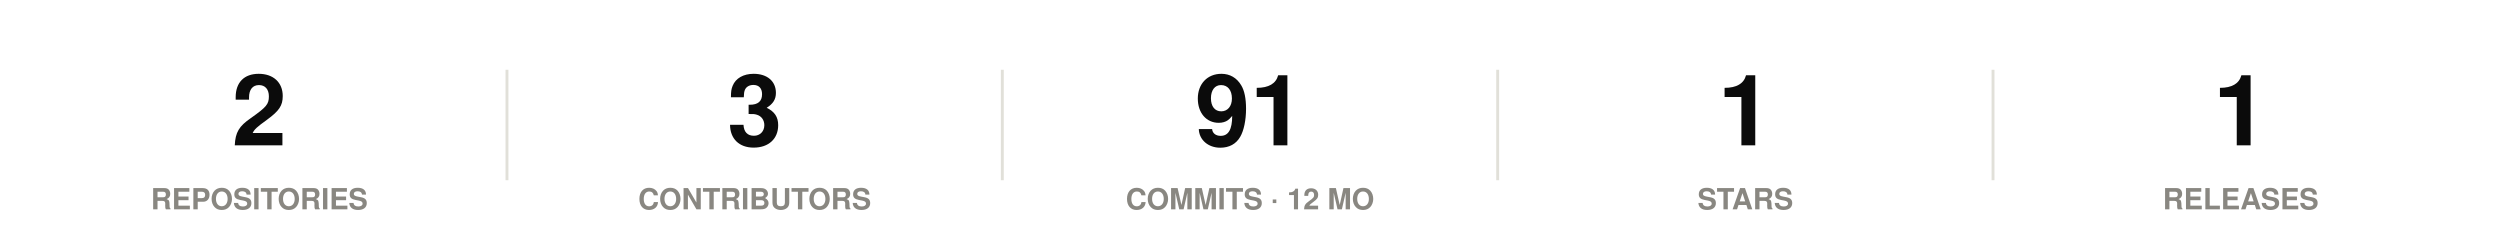
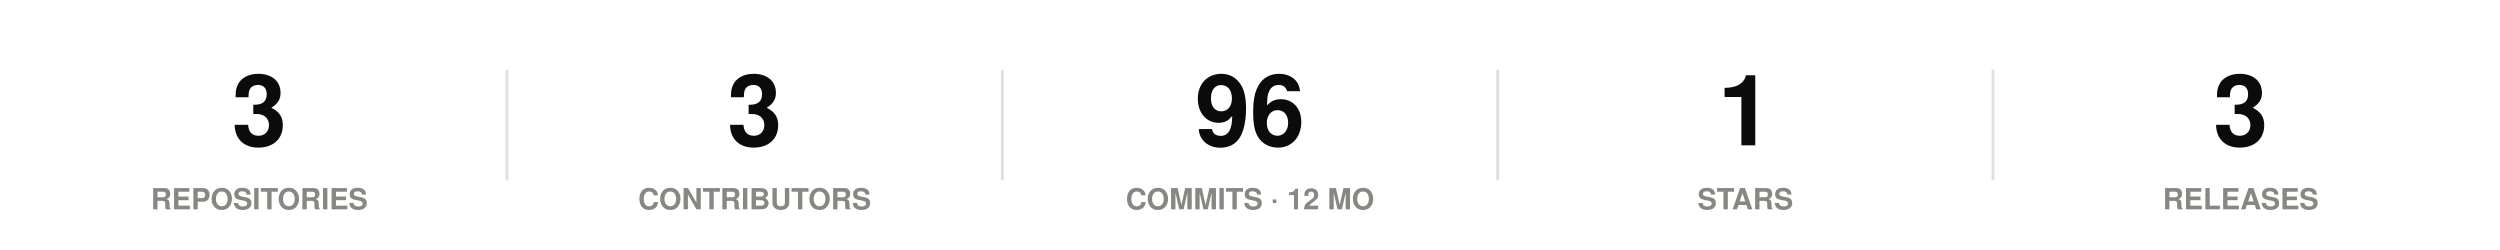
<svg xmlns="http://www.w3.org/2000/svg" width="860" height="86" viewBox="0 0 860 86" role="img">
  <rect width="860" height="86" fill="#ffffff" />
  <style>
@keyframes grow{from{transform:scaleX(0)}}
@keyframes rise{from{opacity:0;transform:translateY(9px)}}
@keyframes fade{from{opacity:0}}
@keyframes draw{to{stroke-dashoffset:0}}
.bar{transform-box:fill-box;transform-origin:left center;animation:grow .9s cubic-bezier(.22,1,.36,1) var(--d,0s) both}
.rise{animation:rise .7s cubic-bezier(.22,1,.36,1) var(--d,0s) both}
.fade{animation:fade .8s ease-out var(--d,0s) both}
.draw{animation:draw 1.7s ease-out .1s both}
@media (prefers-reduced-motion:reduce){
.bar,.rise,.fade,.draw{animation:none;transform:none;opacity:1;stroke-dashoffset:0}
}
</style>
  <g class="rise" style="--d:0.00s">
-     <text x="89.2" y="50" font-family="-apple-system,BlinkMacSystemFont,'Segoe UI',Helvetica,Arial,sans-serif" font-size="34" font-weight="700" fill="#0b0b0b" text-anchor="middle">2</text>
+     <text x="89.2" y="50" font-family="-apple-system,BlinkMacSystemFont,'Segoe UI',Helvetica,Arial,sans-serif" font-size="34" font-weight="700" fill="#0b0b0b" text-anchor="middle">3</text>
    <text x="89.2" y="72" font-family="-apple-system,BlinkMacSystemFont,'Segoe UI',Helvetica,Arial,sans-serif" font-size="10" font-weight="600" fill="#898781" text-anchor="middle">REPOSITORIES</text>
  </g>
  <line x1="174.4" y1="24" x2="174.4" y2="62" stroke="#e1e0d9" stroke-width="1" />
  <g class="rise" style="--d:0.07s">
    <text x="259.6" y="50" font-family="-apple-system,BlinkMacSystemFont,'Segoe UI',Helvetica,Arial,sans-serif" font-size="34" font-weight="700" fill="#0b0b0b" text-anchor="middle">3</text>
    <text x="259.6" y="72" font-family="-apple-system,BlinkMacSystemFont,'Segoe UI',Helvetica,Arial,sans-serif" font-size="10" font-weight="600" fill="#898781" text-anchor="middle">CONTRIBUTORS</text>
  </g>
  <line x1="344.8" y1="24" x2="344.8" y2="62" stroke="#e1e0d9" stroke-width="1" />
  <g class="rise" style="--d:0.14s">
-     <text x="430" y="50" font-family="-apple-system,BlinkMacSystemFont,'Segoe UI',Helvetica,Arial,sans-serif" font-size="34" font-weight="700" fill="#0b0b0b" text-anchor="middle">91</text>
+     <text x="430" y="50" font-family="-apple-system,BlinkMacSystemFont,'Segoe UI',Helvetica,Arial,sans-serif" font-size="34" font-weight="700" fill="#0b0b0b" text-anchor="middle">96</text>
    <text x="430" y="72" font-family="-apple-system,BlinkMacSystemFont,'Segoe UI',Helvetica,Arial,sans-serif" font-size="10" font-weight="600" fill="#898781" text-anchor="middle">COMMITS · 12 MO</text>
  </g>
  <line x1="515.2" y1="24" x2="515.2" y2="62" stroke="#e1e0d9" stroke-width="1" />
  <g class="rise" style="--d:0.21s">
    <text x="600.4" y="50" font-family="-apple-system,BlinkMacSystemFont,'Segoe UI',Helvetica,Arial,sans-serif" font-size="34" font-weight="700" fill="#0b0b0b" text-anchor="middle">1</text>
    <text x="600.4" y="72" font-family="-apple-system,BlinkMacSystemFont,'Segoe UI',Helvetica,Arial,sans-serif" font-size="10" font-weight="600" fill="#898781" text-anchor="middle">STARS</text>
  </g>
  <line x1="685.6" y1="24" x2="685.6" y2="62" stroke="#e1e0d9" stroke-width="1" />
  <g class="rise" style="--d:0.28s">
-     <text x="770.8" y="50" font-family="-apple-system,BlinkMacSystemFont,'Segoe UI',Helvetica,Arial,sans-serif" font-size="34" font-weight="700" fill="#0b0b0b" text-anchor="middle">1</text>
+     <text x="770.8" y="50" font-family="-apple-system,BlinkMacSystemFont,'Segoe UI',Helvetica,Arial,sans-serif" font-size="34" font-weight="700" fill="#0b0b0b" text-anchor="middle">3</text>
    <text x="770.8" y="72" font-family="-apple-system,BlinkMacSystemFont,'Segoe UI',Helvetica,Arial,sans-serif" font-size="10" font-weight="600" fill="#898781" text-anchor="middle">RELEASES</text>
  </g>
</svg>
